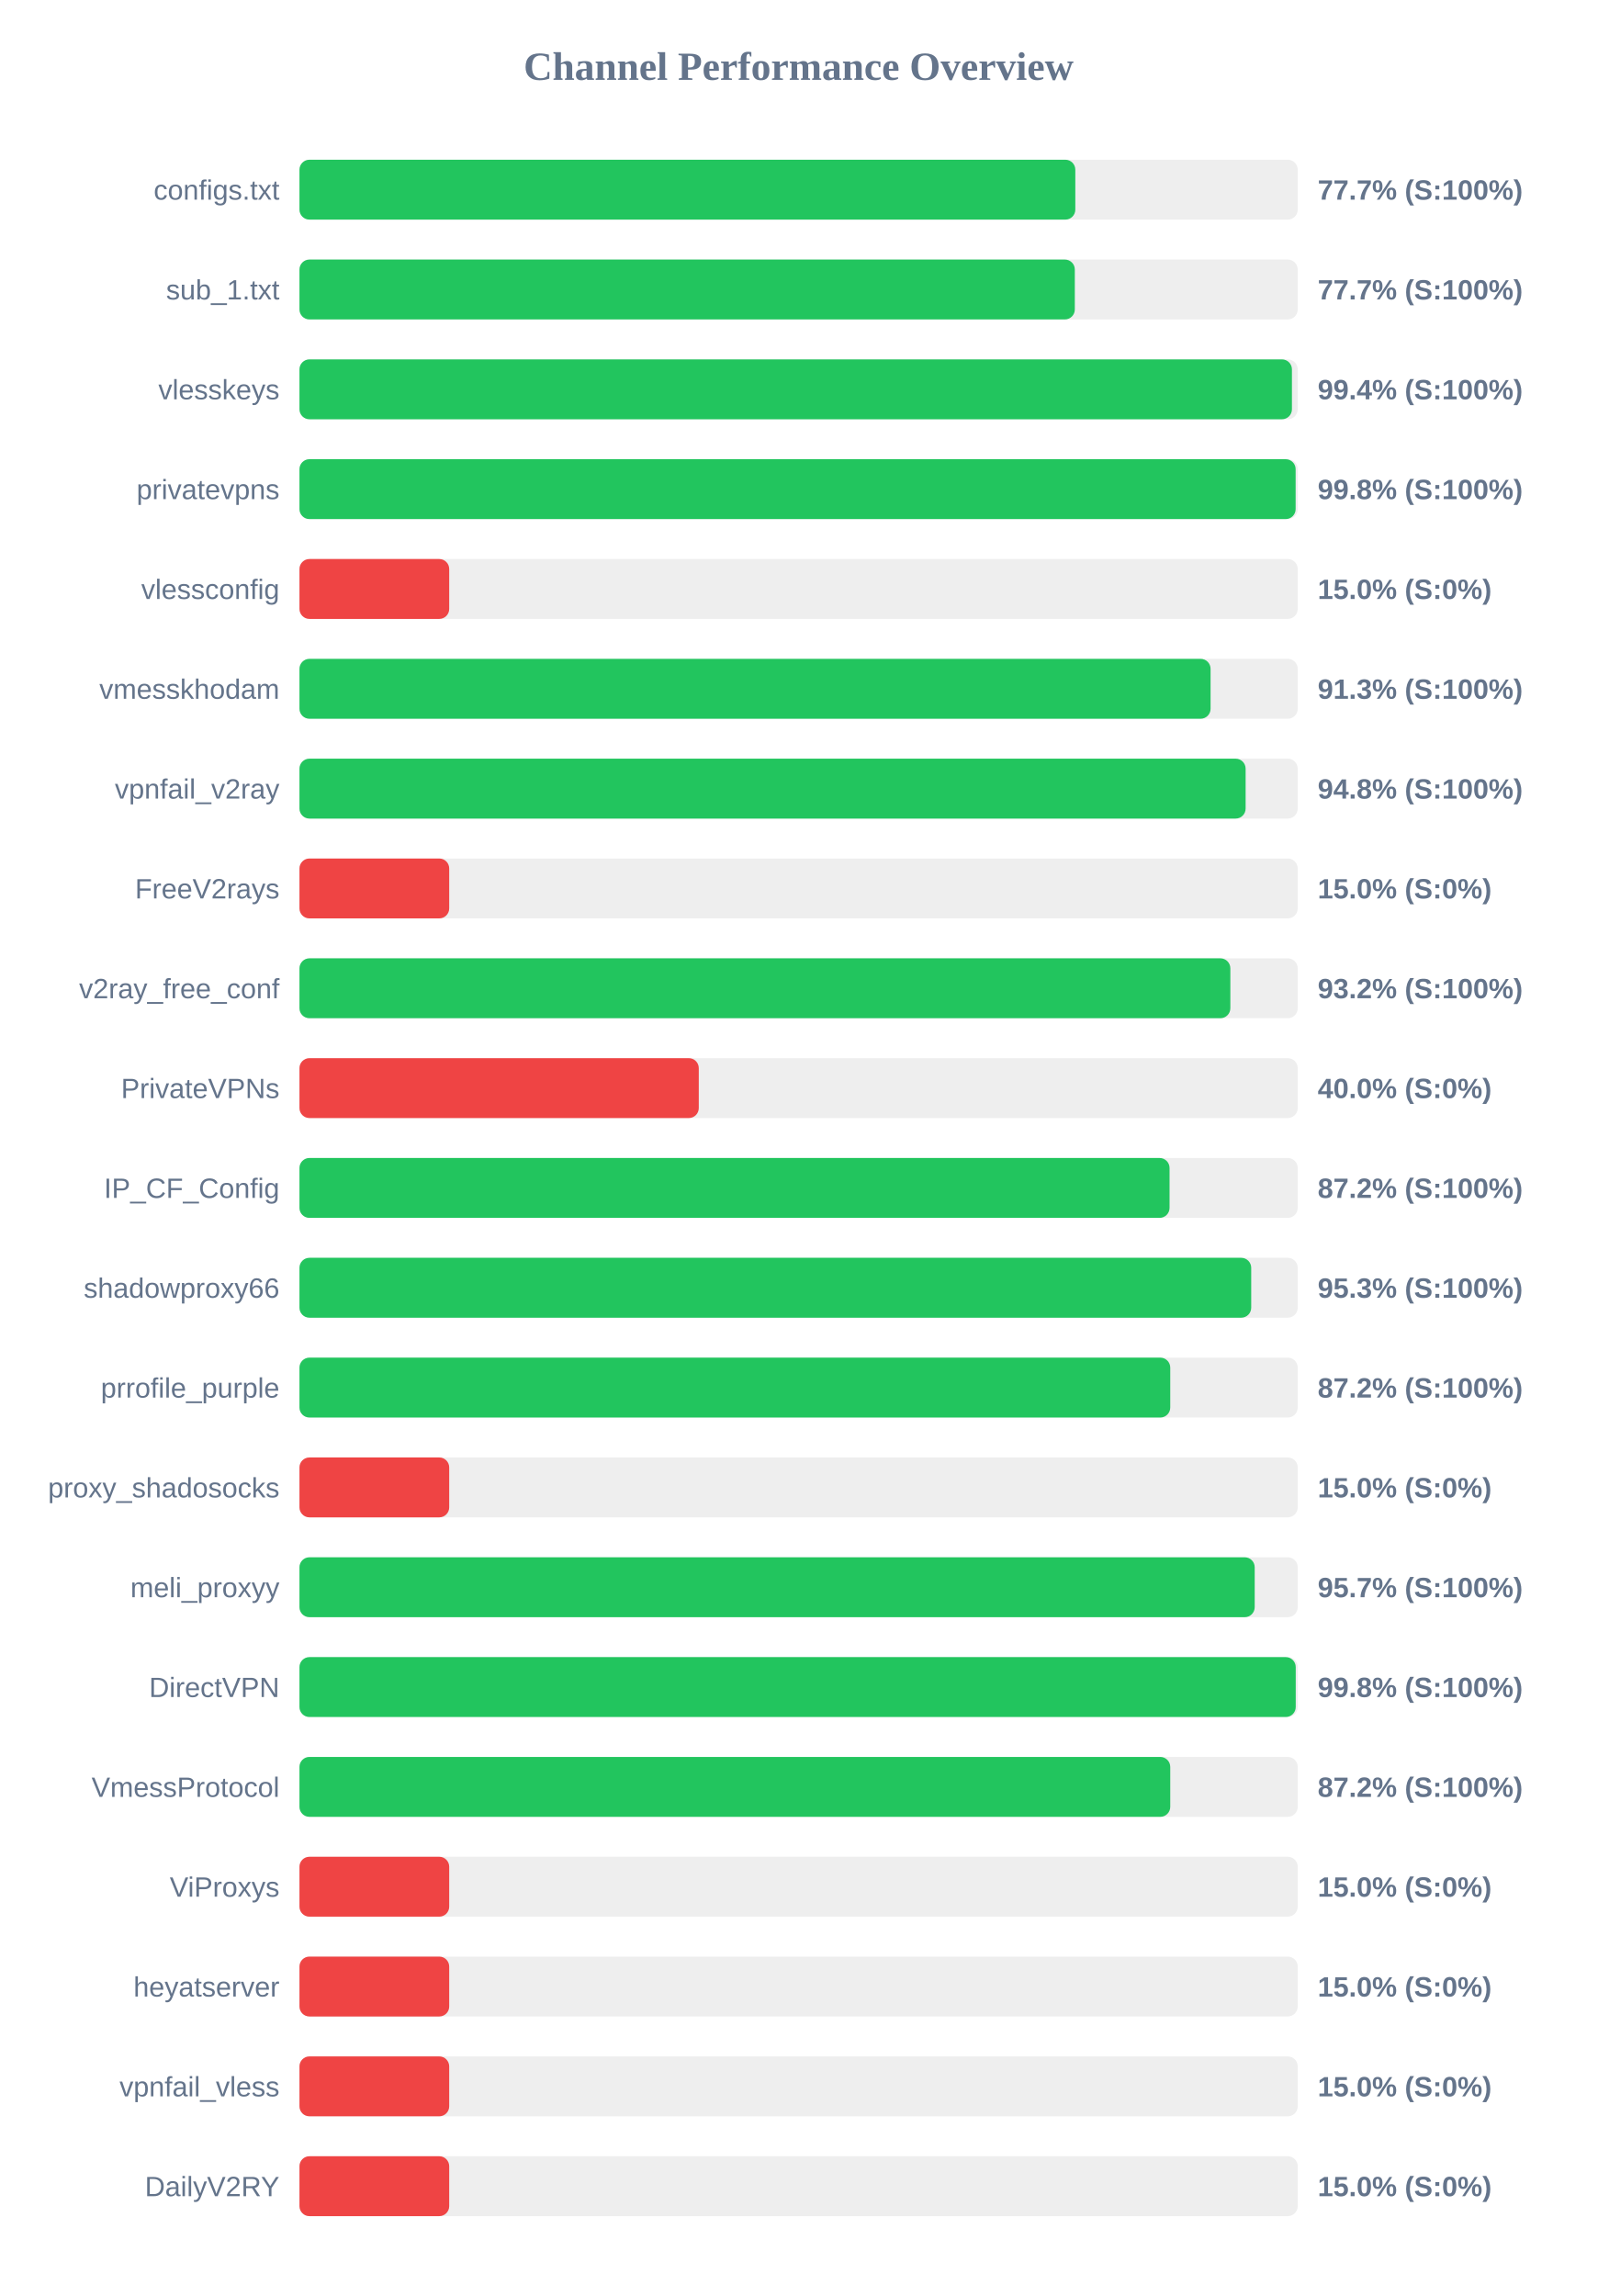
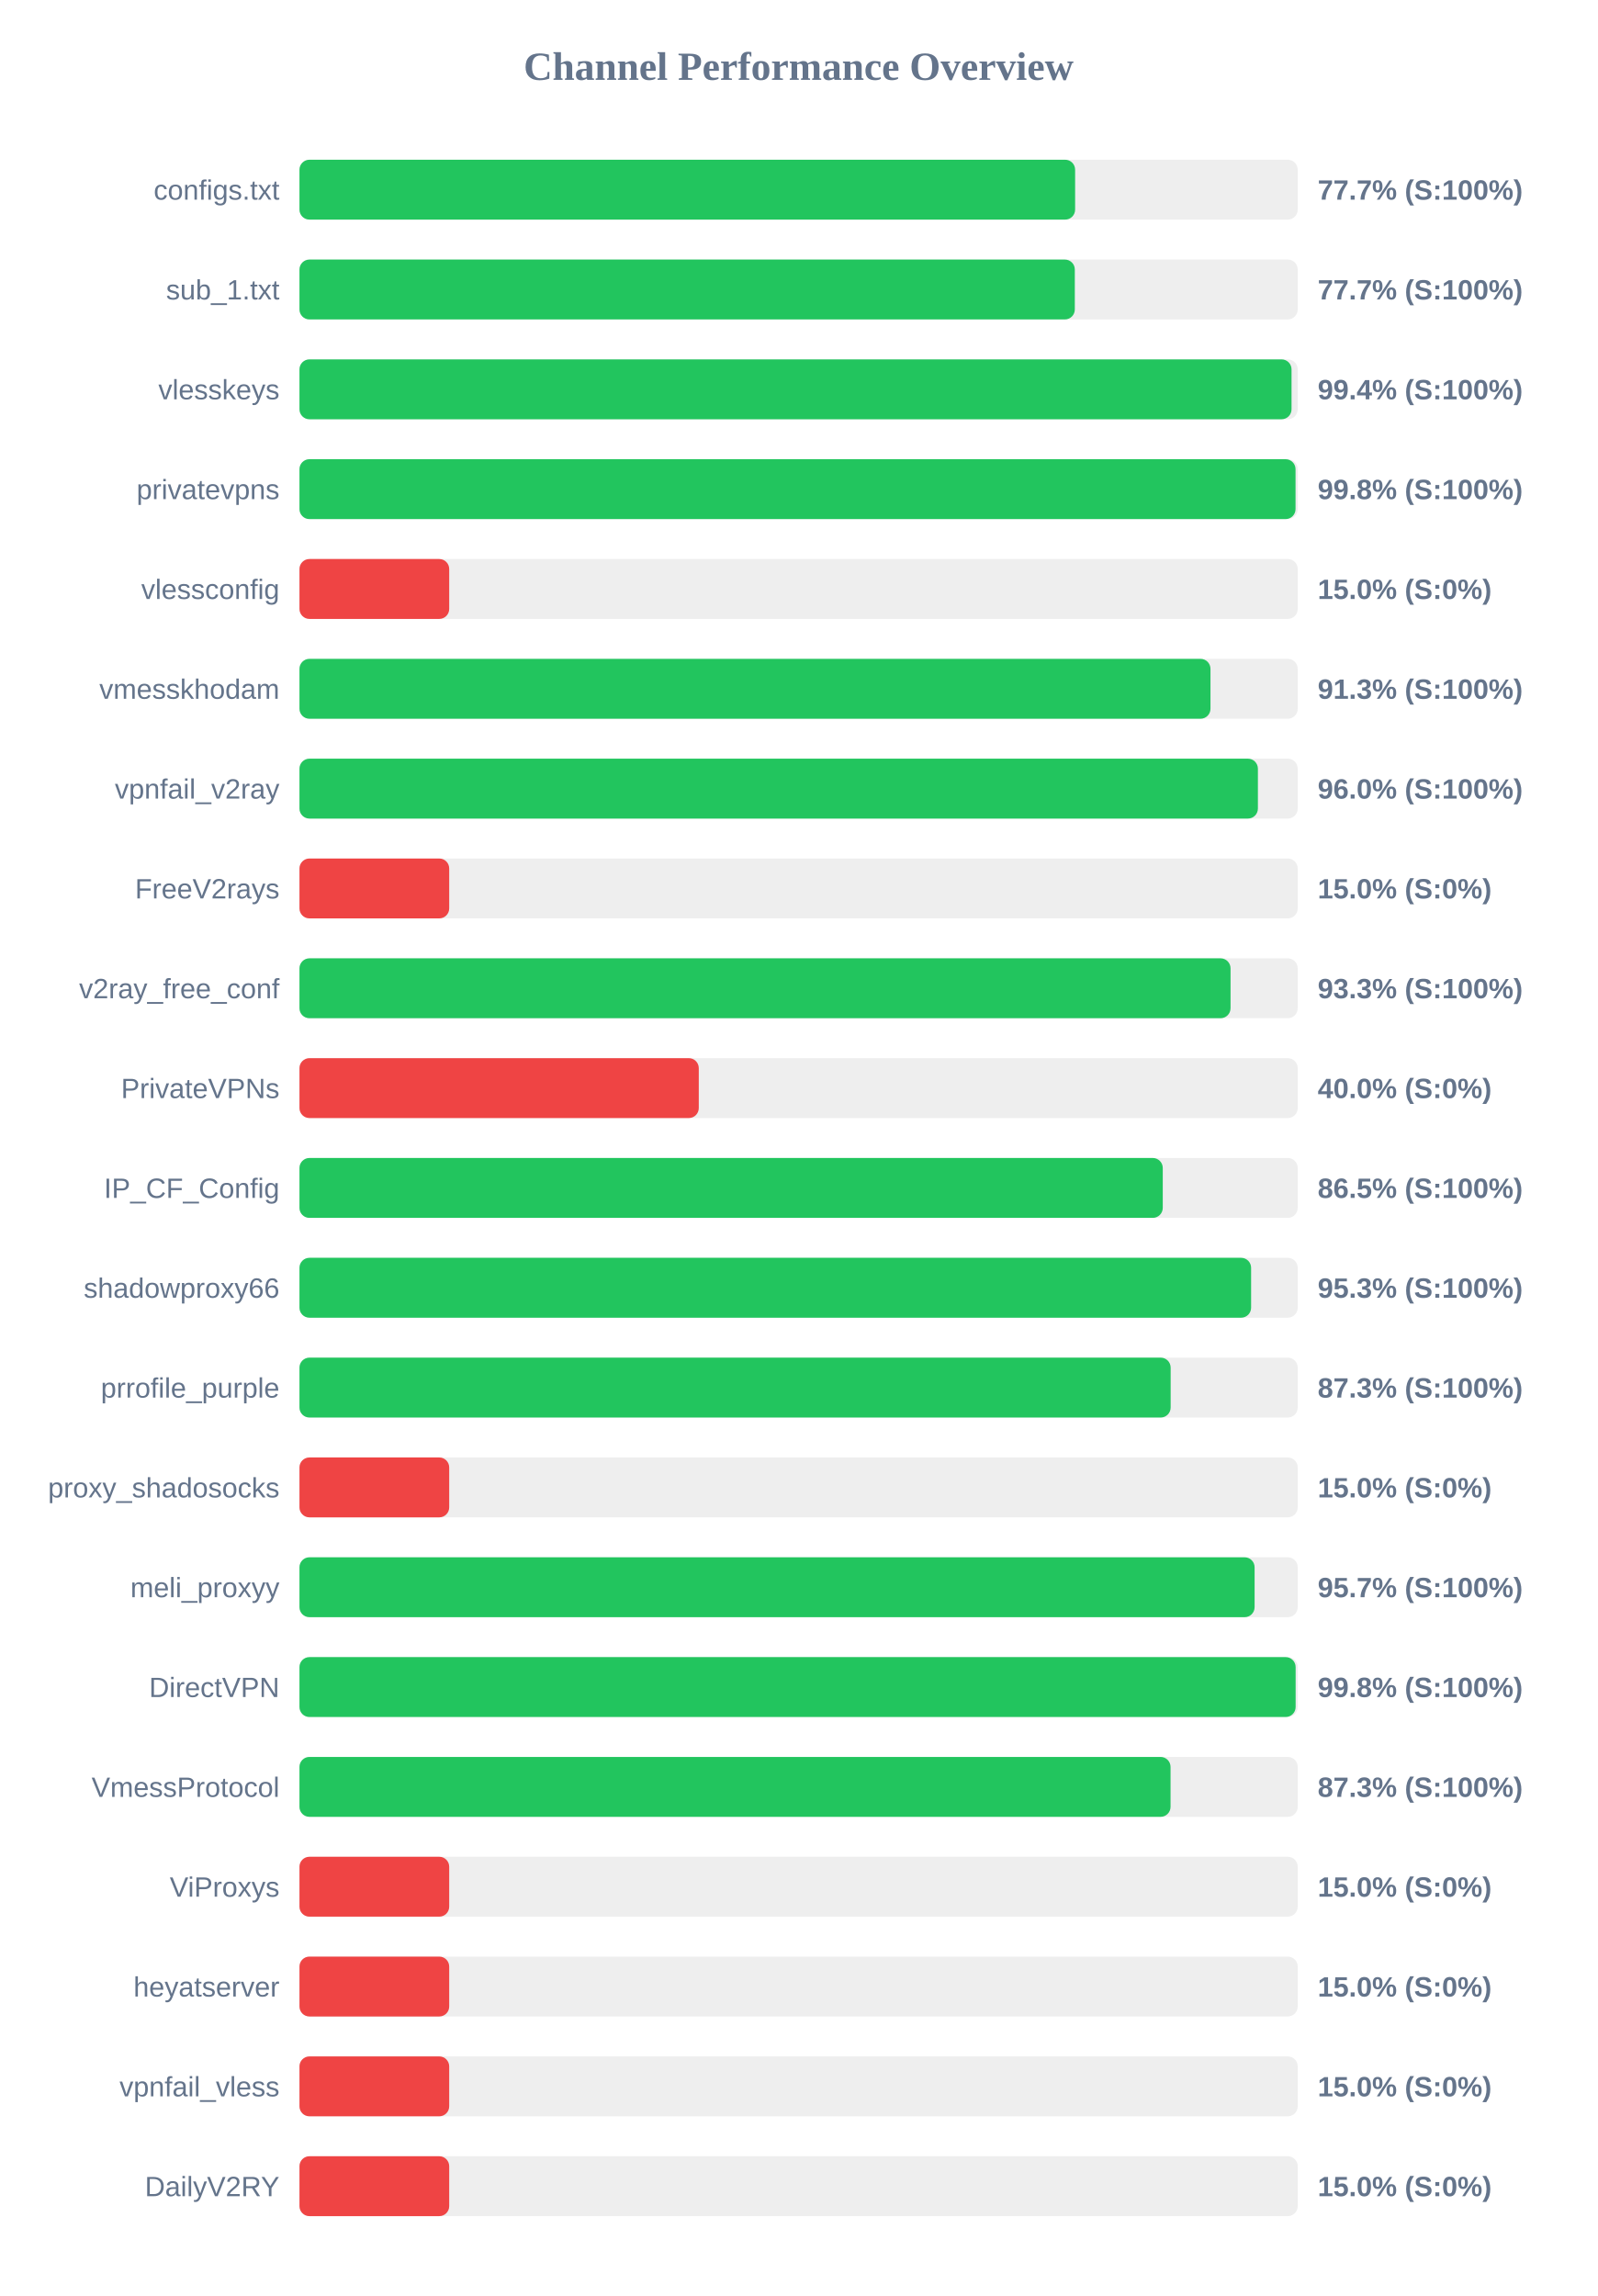
<svg xmlns="http://www.w3.org/2000/svg" width="800" height="1150" version="1.1">
  <style>
        .row { font: 14px Arial; fill: #64748b; }
        .score { font: bold 14px Arial; fill: #64748b; }
    </style>
  <text x="400" y="40" text-anchor="middle" font-size="20px" font-weight="bold" fill="#64748b">Channel Performance Overview</text>
  <rect x="150" y="80" width="500" height="30" fill="#eee" rx="5" />
-   <rect x="150" y="80" width="388.6" height="30" fill="#22c55e" rx="5" />
+   <rect x="150" y="80" width="388.5" height="30" fill="#22c55e" rx="5" />
  <text x="140" y="100" text-anchor="end" class="row">configs.txt</text>
  <text x="660" y="100" text-anchor="start" class="score">77.7% (S:100%)</text>
  <rect x="150" y="130" width="500" height="30" fill="#eee" rx="5" />
  <rect x="150" y="130" width="388.35" height="30" fill="#22c55e" rx="5" />
  <text x="140" y="150" text-anchor="end" class="row">sub_1.txt</text>
  <text x="660" y="150" text-anchor="start" class="score">77.7% (S:100%)</text>
  <rect x="150" y="180" width="500" height="30" fill="#eee" rx="5" />
-   <rect x="150" y="180" width="497.1" height="30" fill="#22c55e" rx="5" />
+   <rect x="150" y="180" width="496.9" height="30" fill="#22c55e" rx="5" />
  <text x="140" y="200" text-anchor="end" class="row">vlesskeys</text>
  <text x="660" y="200" text-anchor="start" class="score">99.4% (S:100%)</text>
  <rect x="150" y="230" width="500" height="30" fill="#eee" rx="5" />
-   <rect x="150" y="230" width="498.95" height="30" fill="#22c55e" rx="5" />
+   <rect x="150" y="230" width="498.9" height="30" fill="#22c55e" rx="5" />
  <text x="140" y="250" text-anchor="end" class="row">privatevpns</text>
  <text x="660" y="250" text-anchor="start" class="score">99.8% (S:100%)</text>
  <rect x="150" y="280" width="500" height="30" fill="#eee" rx="5" />
  <rect x="150" y="280" width="75.0" height="30" fill="#ef4444" rx="5" />
  <text x="140" y="300" text-anchor="end" class="row">vlessconfig</text>
  <text x="660" y="300" text-anchor="start" class="score">15.0% (S:0%)</text>
  <rect x="150" y="330" width="500" height="30" fill="#eee" rx="5" />
-   <rect x="150" y="330" width="456.35" height="30" fill="#22c55e" rx="5" />
+   <rect x="150" y="330" width="456.3" height="30" fill="#22c55e" rx="5" />
  <text x="140" y="350" text-anchor="end" class="row">vmesskhodam</text>
  <text x="660" y="350" text-anchor="start" class="score">91.3% (S:100%)</text>
  <rect x="150" y="380" width="500" height="30" fill="#eee" rx="5" />
-   <rect x="150" y="380" width="473.9" height="30" fill="#22c55e" rx="5" />
+   <rect x="150" y="380" width="480.05" height="30" fill="#22c55e" rx="5" />
  <text x="140" y="400" text-anchor="end" class="row">vpnfail_v2ray</text>
-   <text x="660" y="400" text-anchor="start" class="score">94.8% (S:100%)</text>
+   <text x="660" y="400" text-anchor="start" class="score">96.0% (S:100%)</text>
  <rect x="150" y="430" width="500" height="30" fill="#eee" rx="5" />
  <rect x="150" y="430" width="75.0" height="30" fill="#ef4444" rx="5" />
  <text x="140" y="450" text-anchor="end" class="row">FreeV2rays</text>
  <text x="660" y="450" text-anchor="start" class="score">15.0% (S:0%)</text>
  <rect x="150" y="480" width="500" height="30" fill="#eee" rx="5" />
-   <rect x="150" y="480" width="466.25" height="30" fill="#22c55e" rx="5" />
+   <rect x="150" y="480" width="466.35" height="30" fill="#22c55e" rx="5" />
  <text x="140" y="500" text-anchor="end" class="row">v2ray_free_conf</text>
-   <text x="660" y="500" text-anchor="start" class="score">93.2% (S:100%)</text>
+   <text x="660" y="500" text-anchor="start" class="score">93.3% (S:100%)</text>
  <rect x="150" y="530" width="500" height="30" fill="#eee" rx="5" />
  <rect x="150" y="530" width="200.0" height="30" fill="#ef4444" rx="5" />
  <text x="140" y="550" text-anchor="end" class="row">PrivateVPNs</text>
  <text x="660" y="550" text-anchor="start" class="score">40.0% (S:0%)</text>
  <rect x="150" y="580" width="500" height="30" fill="#eee" rx="5" />
-   <rect x="150" y="580" width="435.8" height="30" fill="#22c55e" rx="5" />
+   <rect x="150" y="580" width="432.4" height="30" fill="#22c55e" rx="5" />
  <text x="140" y="600" text-anchor="end" class="row">IP_CF_Config</text>
-   <text x="660" y="600" text-anchor="start" class="score">87.2% (S:100%)</text>
+   <text x="660" y="600" text-anchor="start" class="score">86.5% (S:100%)</text>
  <rect x="150" y="630" width="500" height="30" fill="#eee" rx="5" />
-   <rect x="150" y="630" width="476.7" height="30" fill="#22c55e" rx="5" />
+   <rect x="150" y="630" width="476.65" height="30" fill="#22c55e" rx="5" />
  <text x="140" y="650" text-anchor="end" class="row">shadowproxy66</text>
  <text x="660" y="650" text-anchor="start" class="score">95.3% (S:100%)</text>
  <rect x="150" y="680" width="500" height="30" fill="#eee" rx="5" />
-   <rect x="150" y="680" width="436.15" height="30" fill="#22c55e" rx="5" />
+   <rect x="150" y="680" width="436.35" height="30" fill="#22c55e" rx="5" />
  <text x="140" y="700" text-anchor="end" class="row">prrofile_purple</text>
-   <text x="660" y="700" text-anchor="start" class="score">87.2% (S:100%)</text>
+   <text x="660" y="700" text-anchor="start" class="score">87.3% (S:100%)</text>
  <rect x="150" y="730" width="500" height="30" fill="#eee" rx="5" />
  <rect x="150" y="730" width="75.0" height="30" fill="#ef4444" rx="5" />
  <text x="140" y="750" text-anchor="end" class="row">proxy_shadosocks</text>
  <text x="660" y="750" text-anchor="start" class="score">15.0% (S:0%)</text>
  <rect x="150" y="780" width="500" height="30" fill="#eee" rx="5" />
-   <rect x="150" y="780" width="478.45" height="30" fill="#22c55e" rx="5" />
+   <rect x="150" y="780" width="478.4" height="30" fill="#22c55e" rx="5" />
  <text x="140" y="800" text-anchor="end" class="row">meli_proxyy</text>
  <text x="660" y="800" text-anchor="start" class="score">95.7% (S:100%)</text>
  <rect x="150" y="830" width="500" height="30" fill="#eee" rx="5" />
-   <rect x="150" y="830" width="499.0" height="30" fill="#22c55e" rx="5" />
+   <rect x="150" y="830" width="498.95" height="30" fill="#22c55e" rx="5" />
  <text x="140" y="850" text-anchor="end" class="row">DirectVPN</text>
  <text x="660" y="850" text-anchor="start" class="score">99.8% (S:100%)</text>
  <rect x="150" y="880" width="500" height="30" fill="#eee" rx="5" />
-   <rect x="150" y="880" width="436.15" height="30" fill="#22c55e" rx="5" />
+   <rect x="150" y="880" width="436.3" height="30" fill="#22c55e" rx="5" />
  <text x="140" y="900" text-anchor="end" class="row">VmessProtocol</text>
-   <text x="660" y="900" text-anchor="start" class="score">87.2% (S:100%)</text>
+   <text x="660" y="900" text-anchor="start" class="score">87.3% (S:100%)</text>
  <rect x="150" y="930" width="500" height="30" fill="#eee" rx="5" />
  <rect x="150" y="930" width="75.0" height="30" fill="#ef4444" rx="5" />
  <text x="140" y="950" text-anchor="end" class="row">ViProxys</text>
  <text x="660" y="950" text-anchor="start" class="score">15.0% (S:0%)</text>
  <rect x="150" y="980" width="500" height="30" fill="#eee" rx="5" />
  <rect x="150" y="980" width="75.0" height="30" fill="#ef4444" rx="5" />
  <text x="140" y="1000" text-anchor="end" class="row">heyatserver</text>
  <text x="660" y="1000" text-anchor="start" class="score">15.0% (S:0%)</text>
  <rect x="150" y="1030" width="500" height="30" fill="#eee" rx="5" />
  <rect x="150" y="1030" width="75.0" height="30" fill="#ef4444" rx="5" />
  <text x="140" y="1050" text-anchor="end" class="row">vpnfail_vless</text>
  <text x="660" y="1050" text-anchor="start" class="score">15.0% (S:0%)</text>
  <rect x="150" y="1080" width="500" height="30" fill="#eee" rx="5" />
  <rect x="150" y="1080" width="75.0" height="30" fill="#ef4444" rx="5" />
  <text x="140" y="1100" text-anchor="end" class="row">DailyV2RY</text>
  <text x="660" y="1100" text-anchor="start" class="score">15.0% (S:0%)</text>
</svg>
